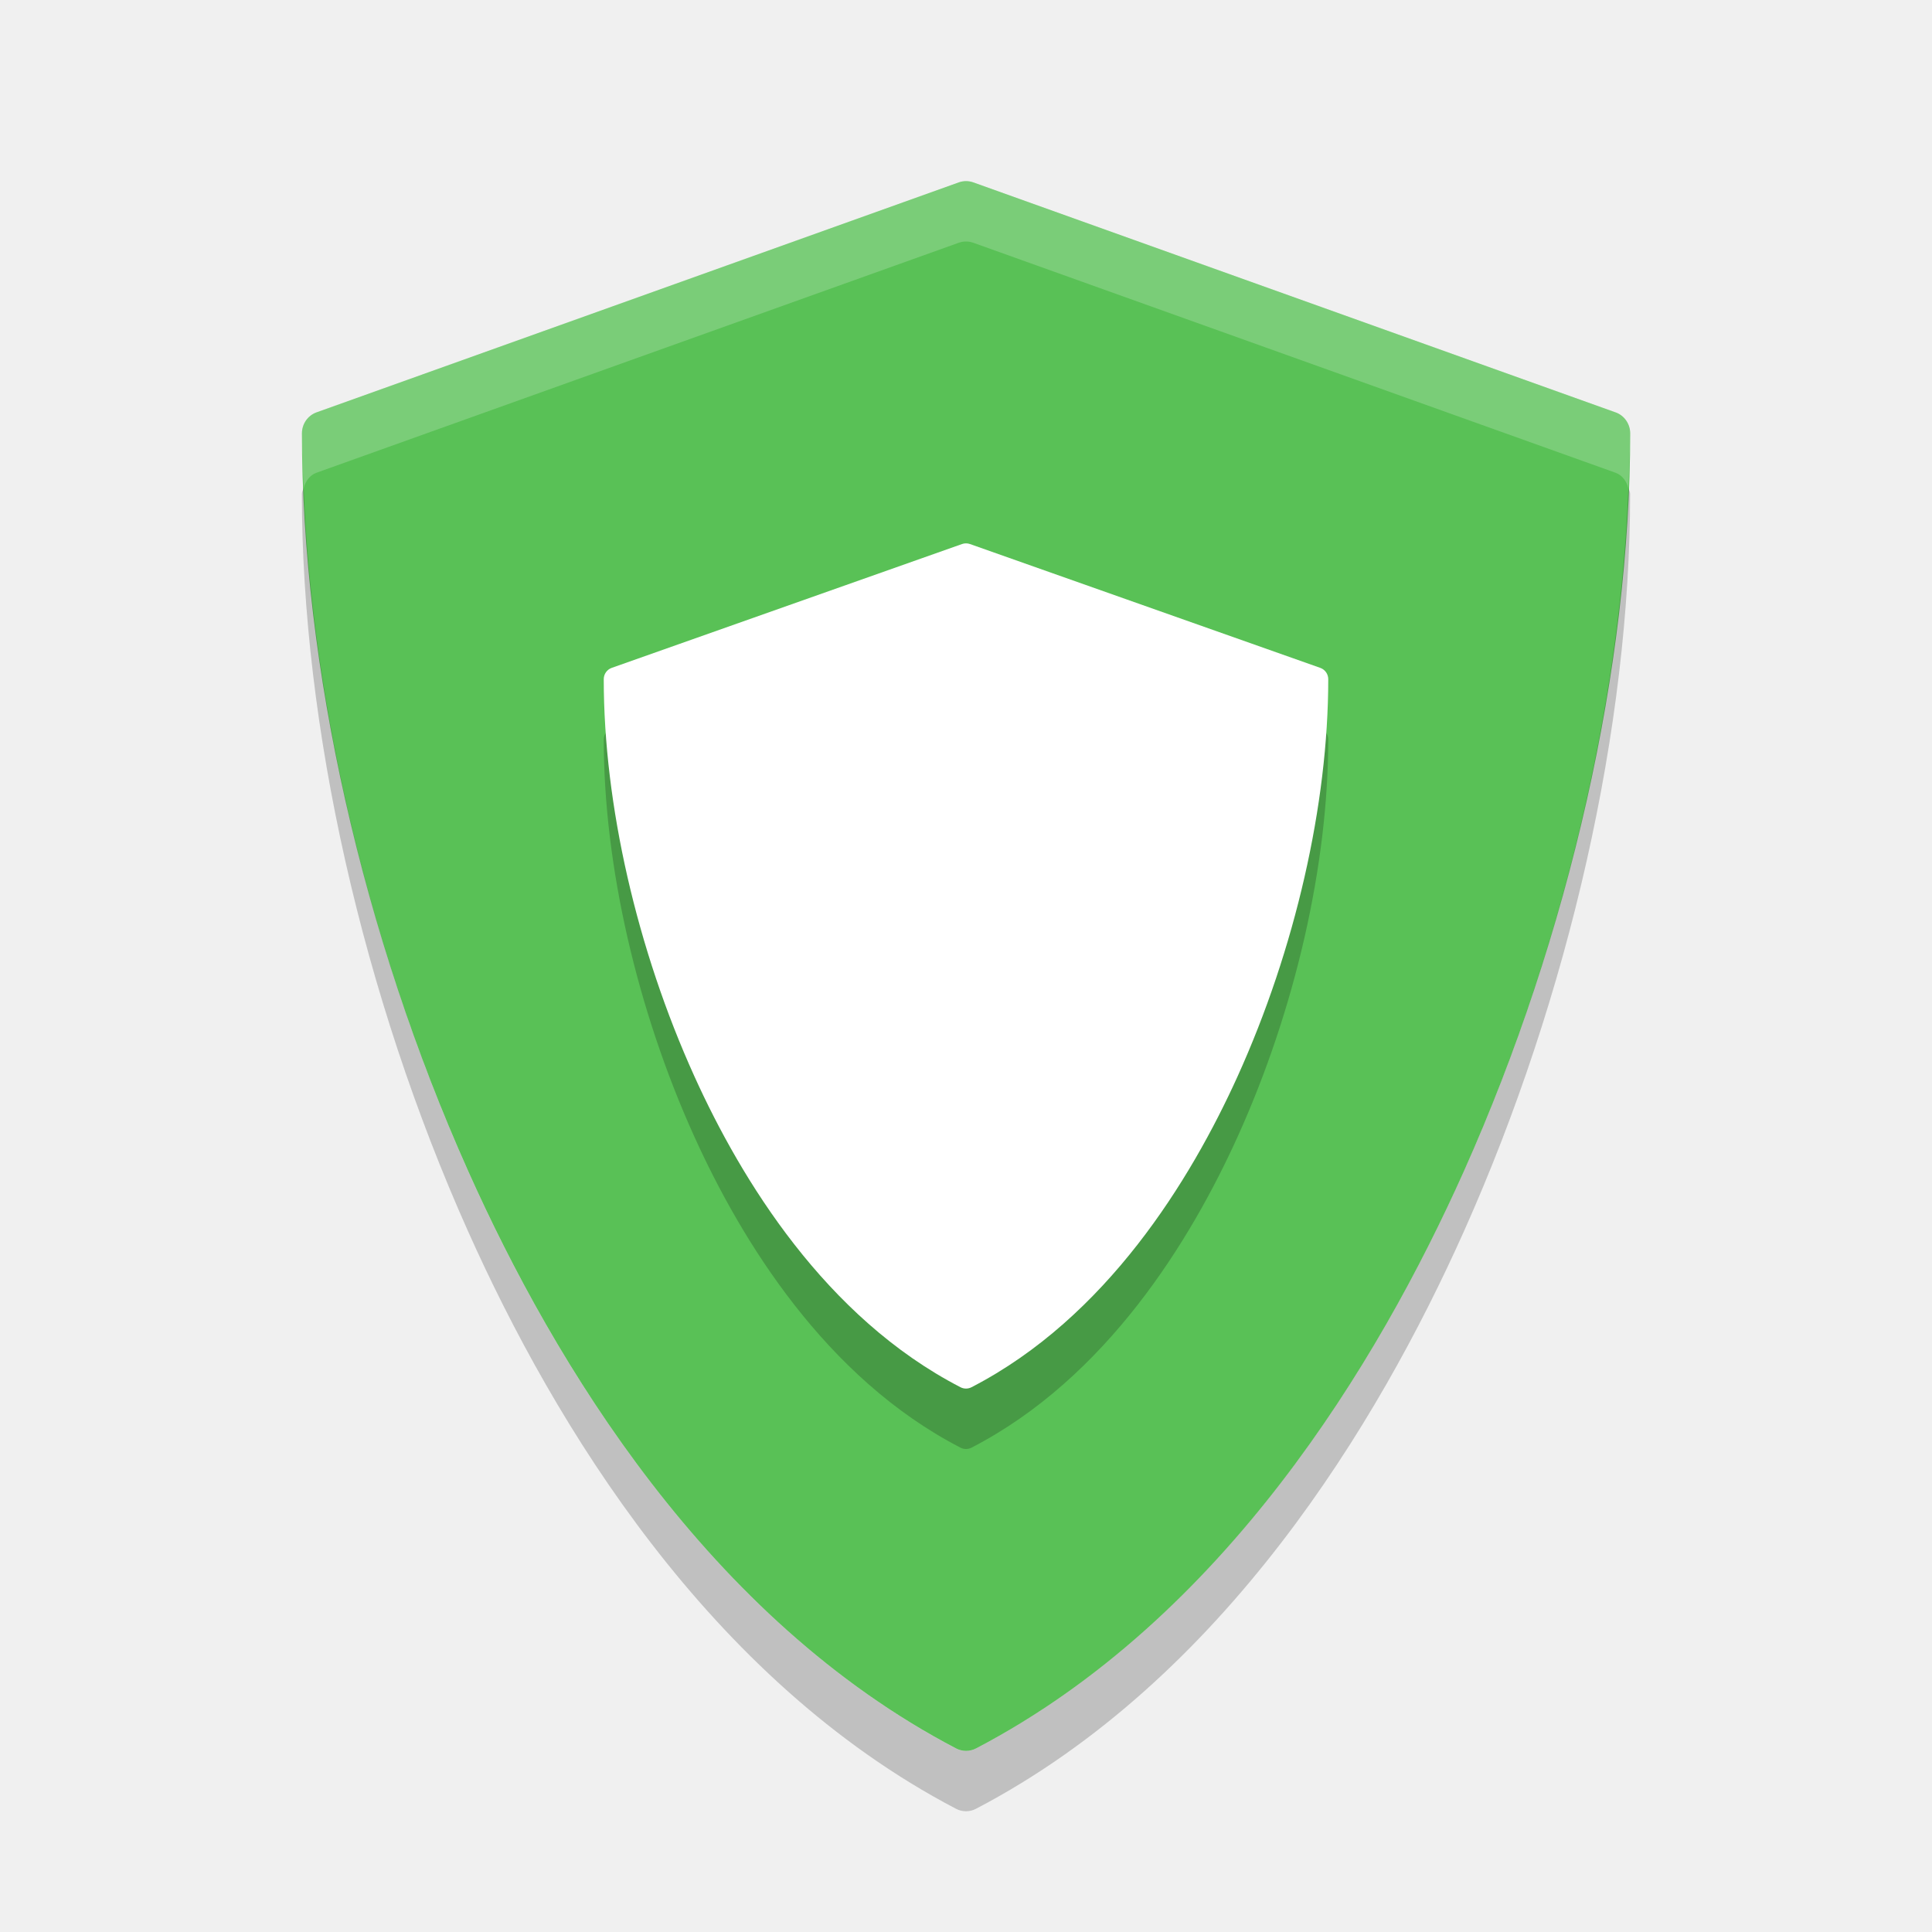
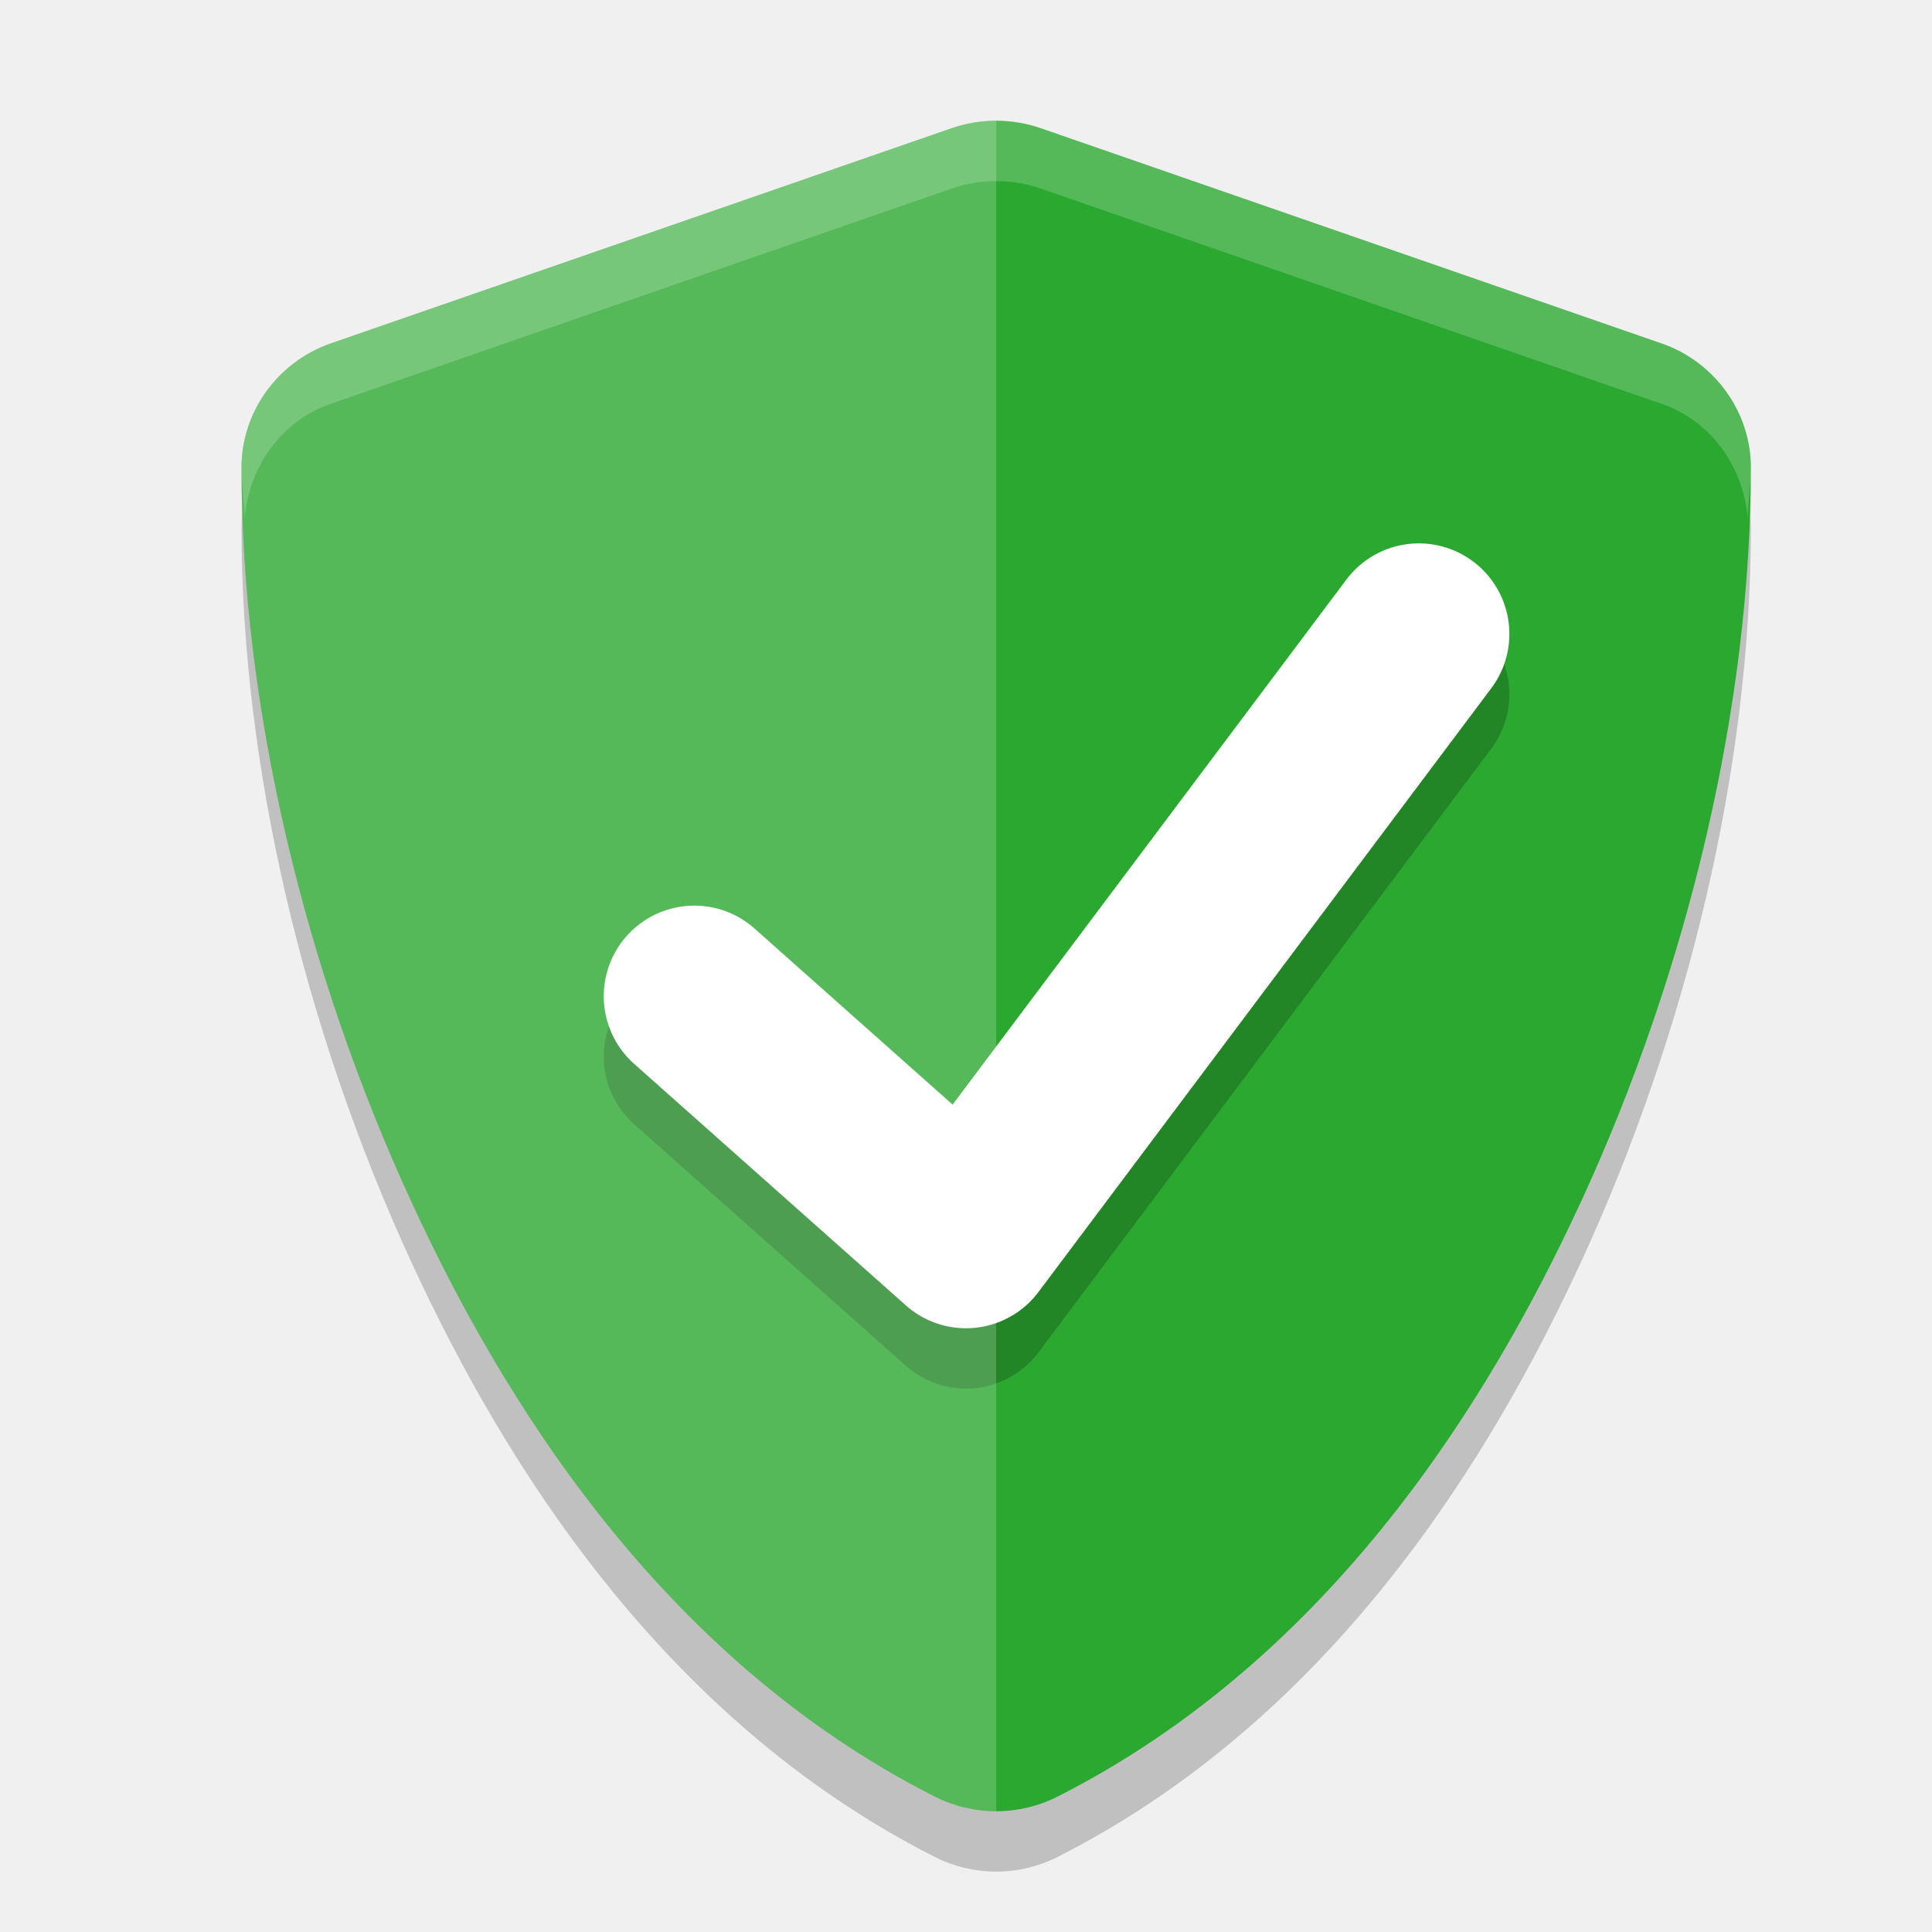
<svg xmlns="http://www.w3.org/2000/svg" width="32" height="32" version="1">
-   <path fill="#59c156" d="m26.758 6.83-10.637-3.809c-0.078-0.028-0.163-0.028-0.241 0l-10.637 3.809c-0.145 0.052-0.242 0.191-0.242 0.348 0 3.854 1.004 8.31 2.756 12.224 1.421 3.175 3.975 7.411 8.078 9.557 0.052 0.027 0.109 0.041 0.166 0.041s0.114-0.014 0.166-0.041c4.102-2.146 6.657-6.382 8.078-9.557 1.751-3.915 2.756-8.37 2.756-12.224 0-0.156-0.097-0.296-0.242-0.348z" />
-   <path opacity=".2" d="m21.868 12.063-5.802-2.051c-0.043-0.015-0.089-0.015-0.132 0l-5.802 2.051c-0.079 0.028-0.132 0.103-0.132 0.187 0 2.075 0.548 4.475 1.503 6.582 0.775 1.71 2.168 3.991 4.406 5.146 0.028 0.015 0.06 0.022 0.091 0.022s0.062-0.007 0.091-0.022c2.238-1.155 3.631-3.436 4.406-5.146 0.955-2.108 1.503-4.507 1.503-6.582 0-0.084-0.053-0.159-0.132-0.187z" />
-   <path fill="#fff" d="m21.868 11.062-5.802-2.051c-0.043-0.015-0.089-0.015-0.132 0l-5.802 2.051c-0.079 0.028-0.132 0.103-0.132 0.187 0 2.075 0.548 4.475 1.503 6.582 0.775 1.71 2.168 3.991 4.406 5.146 0.028 0.015 0.06 0.022 0.091 0.022s0.062-0.007 0.091-0.022c2.238-1.155 3.631-3.436 4.406-5.146 0.955-2.108 1.503-4.507 1.503-6.582 0-0.084-0.053-0.159-0.132-0.187z" />
-   <path fill="#fff" opacity=".2" d="m15.879 3.021-10.637 3.809c-0.145 0.052-0.242 0.191-0.242 0.348 0 0.298 0.017 0.604 0.029 0.908 0.031-0.114 0.099-0.215 0.213-0.256l10.637-3.809c0.078-0.028 0.164-0.028 0.242 0l10.637 3.809c0.114 0.041 0.182 0.142 0.213 0.256 0.012-0.304 0.029-0.611 0.029-0.908 0-0.156-0.097-0.296-0.242-0.348l-10.637-3.809c-0.078-0.028-0.164-0.028-0.242 0z" />
-   <path opacity=".2" d="m5.029 8.086c-0.009 0.031-0.029 0.058-0.029 0.092 0 3.854 1.004 8.31 2.756 12.224 1.421 3.175 3.976 7.41 8.078 9.557 0.052 0.027 0.109 0.041 0.166 0.041 0.057 0 0.114-0.014 0.166-0.041 4.102-2.146 6.657-6.381 8.078-9.557 1.751-3.915 2.756-8.37 2.756-12.224 0-0.034-0.021-0.06-0.029-0.092-0.142 3.636-1.111 7.704-2.727 11.317-1.421 3.175-3.976 7.41-8.078 9.557-0.052 0.027-0.109 0.041-0.166 0.041s-0.114-0.014-0.166-0.041c-4.102-2.147-6.657-6.382-8.078-9.557-1.616-3.612-2.585-7.681-2.726-11.316z" />
+   <g style="opacity:0.2" transform="matrix(0.08077593,0,0,0.079401,4.141241,0.8890621)">
+     <path d="m 153,26.586 c -3.088,0 -6.182,0.515 -9.135,1.556 L 16.567,73.03 c -10.903,3.845 -18.315,14.321 -18.315,25.885 0,49.505 12.726,104.52 35.042,153.637 18.116,39.878 50.508,94.454 107.138,123.622 3.923,2.019 8.259,3.052 12.568,3.052 4.309,0 8.645,-1.034 12.568,-3.052 56.626,-29.173 89.004,-83.75 107.123,-123.622 a 23.109,23.109 0 0 0 0.015,0 c 22.316,-49.12 35.042,-104.139 35.042,-153.637 0,-11.564 -7.412,-22.04 -18.315,-25.885 a 23.109,23.109 0 0 0 -0.03,0 L 162.135,28.142 c -2.956,-1.044 -6.043,-1.556 -9.135,-1.556 z" />
+   </g>
+   <g style="fill:#2aa830" transform="matrix(0.08077593,0,0,0.079401,4.141241,-0.1109375)">
+     <path style="fill:#2aa830" d="m 153,26.586 c -3.088,0 -6.182,0.515 -9.135,1.556 L 16.567,73.03 c -10.903,3.845 -18.315,14.321 -18.315,25.885 0,49.505 12.726,104.52 35.042,153.637 18.116,39.878 50.508,94.454 107.138,123.622 3.923,2.019 8.259,3.052 12.568,3.052 4.309,0 8.645,-1.034 12.568,-3.052 56.626,-29.173 89.004,-83.75 107.123,-123.622 a 23.109,23.109 0 0 0 0.015,0 c 22.316,-49.12 35.042,-104.139 35.042,-153.637 0,-11.564 -7.412,-22.04 -18.315,-25.885 a 23.109,23.109 0 0 0 -0.03,0 L 162.135,28.142 c -2.956,-1.044 -6.043,-1.556 -9.135,-1.556 z" />
+   </g>
+   <path style="opacity:0.2;fill:none;stroke:#000000;stroke-width:3;stroke-linecap:round;stroke-linejoin:round" d="m 11.5,17.5 4.5,4 7.5,-10" />
+   <path style="fill:none;stroke:#ffffff;stroke-width:3;stroke-linecap:round;stroke-linejoin:round" d="m 11.5,16.5 4.5,4 7.5,-10" />
+   <g style="opacity:0.2;fill:#ffffff" transform="matrix(0.08077593,0,0,0.079401,4.141241,-0.1109375)">
+     <path style="fill:#ffffff" transform="matrix(8.597171,0,0,8.81601,-53.33157,-8.678256)" d="M 24,4 C 23.641,4 23.281,4.058 22.938,4.176 L 8.131,9.268 C 6.863,9.704 6,10.893 6,12.205 c 0,5.615 1.48,11.854 4.076,17.426 2.107,4.523 5.876,10.715 12.463,14.023 C 22.995,43.883 23.499,44 24,44 Z" />
+   </g>
+   <g style="opacity:0.2;fill:#ffffff" transform="matrix(0.08077593,0,0,0.079401,4.141241,-0.1109375)">
+     <path style="fill:#ffffff" transform="matrix(12.37993,0,0,12.5943,-51.26825,1.39718)" d="M 16.5,2 C 16.251,2 16,2.04 15.762,2.123 L 5.479,5.688 C 4.598,5.993 4,6.824 4,7.742 4,8.015 4.043,8.303 4.053,8.58 4.124,7.733 4.655,6.973 5.479,6.688 L 15.762,3.123 C 16,3.04 16.251,3 16.5,3 c 0.25,0 0.5,0.04 0.738,0.123 L 27.518,6.688 a 1.867,1.835 0 0 1 0.004,0 C 28.345,6.973 28.876,7.733 28.947,8.58 28.957,8.303 29,8.015 29,7.742 29,6.824 28.402,5.993 27.521,5.688 a 1.867,1.835 0 0 0 -0.004,0 L 17.238,2.123 C 17,2.04 16.75,2 16.5,2 Z" />
+   </g>
</svg>
